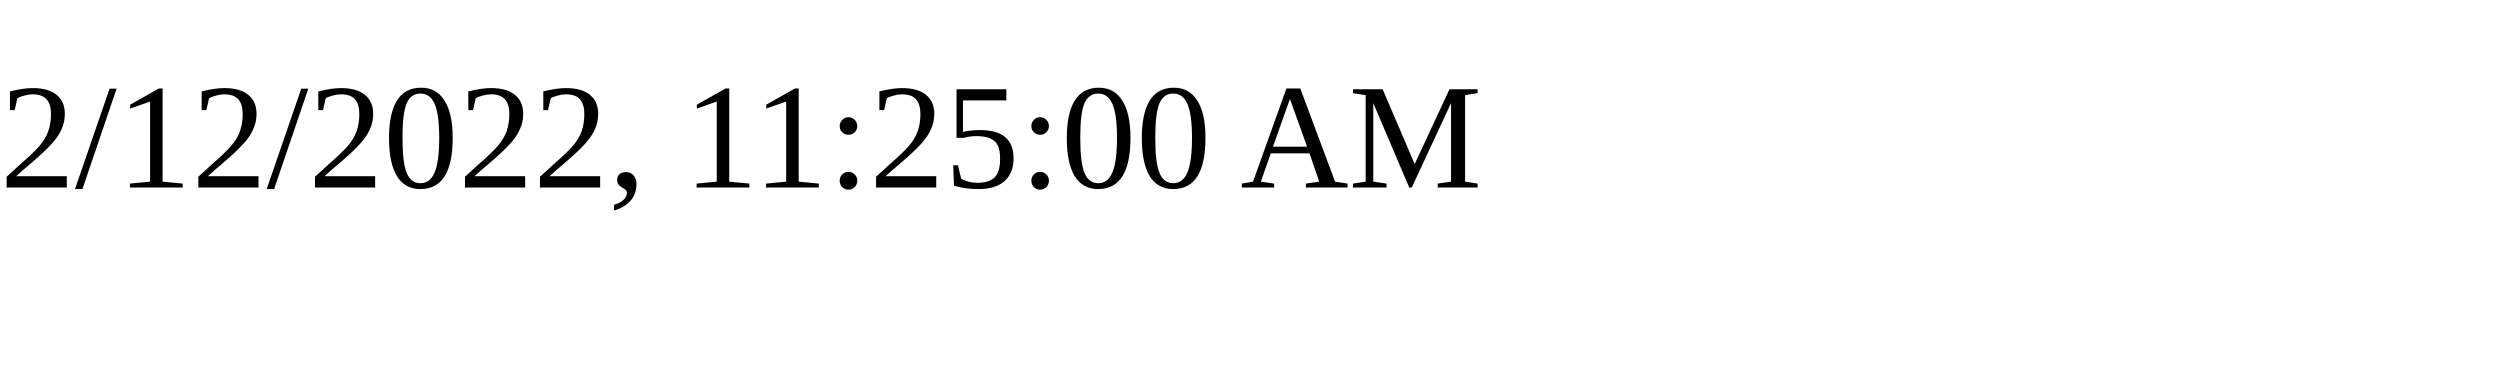
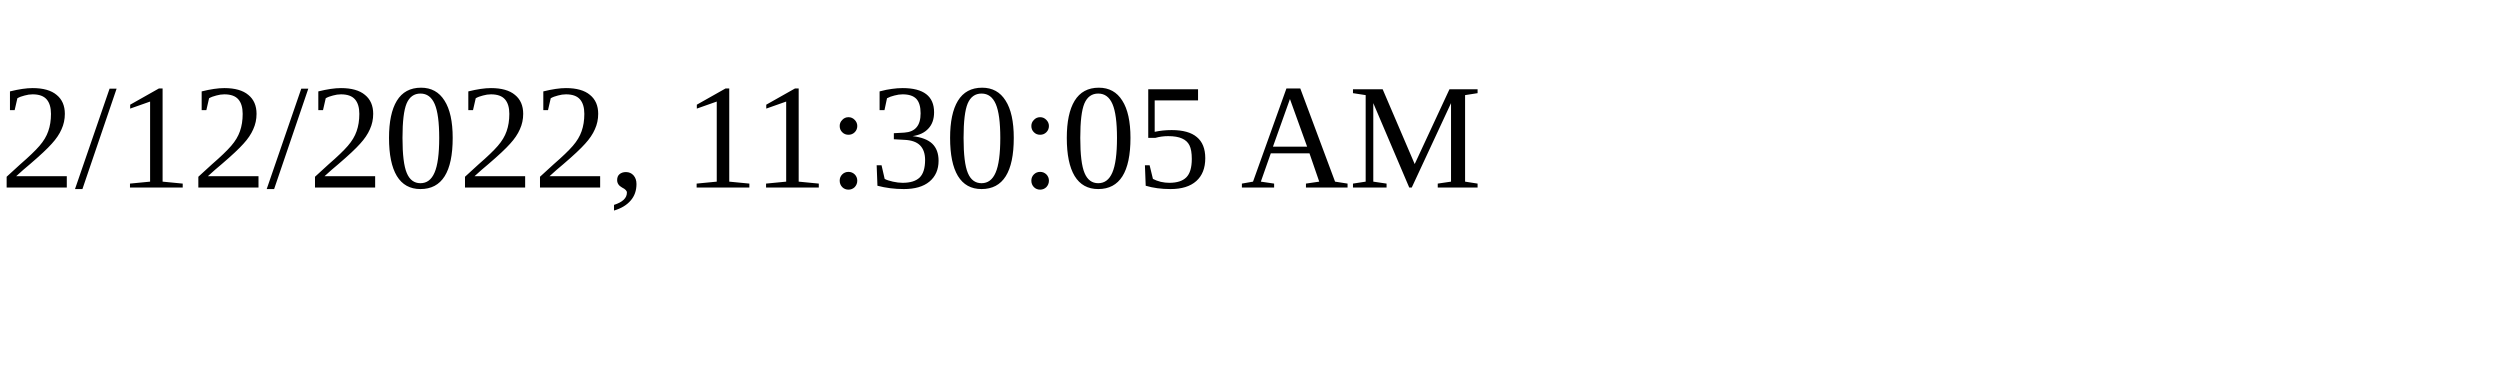
<svg xmlns="http://www.w3.org/2000/svg" height="30" width="200">
-   <text x="0" y="15">2/12/2022, 11:25:00 AM</text>
+   <text x="0" y="15">2/12/2022, 11:30:05 AM</text>
</svg>
